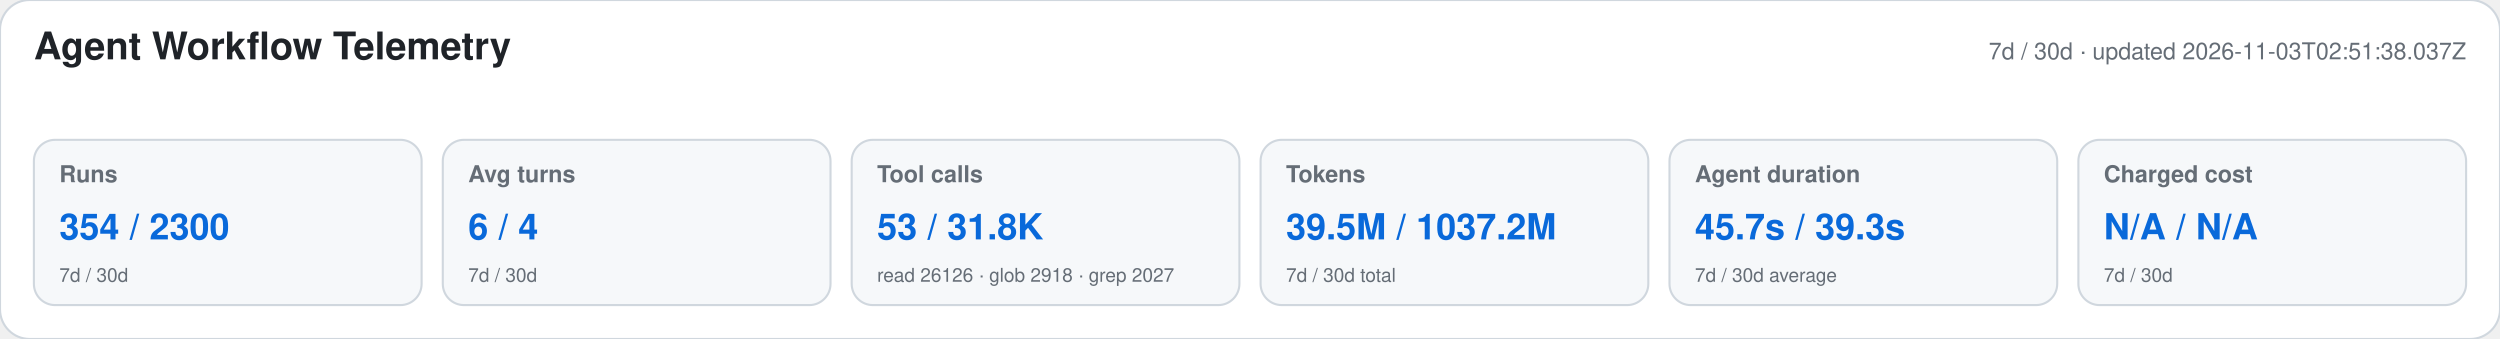
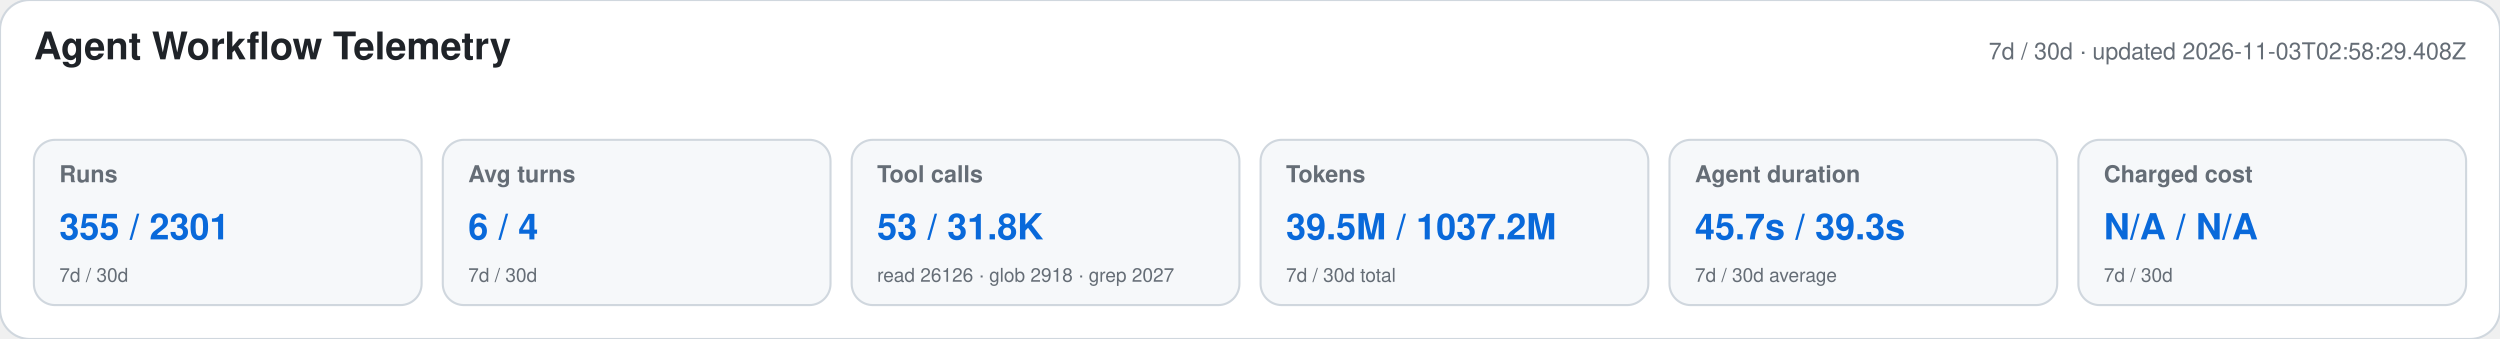
<svg xmlns="http://www.w3.org/2000/svg" width="1180" height="160" viewBox="0 0 1180 160" role="img" aria-labelledby="title desc">
  <style>text{font-family:-apple-system,BlinkMacSystemFont,"Segoe UI",Helvetica,Arial,sans-serif}.heading{font-size:18px;font-weight:650;fill:#1f2328}.meta,.label,.secondary{fill:#656d76}.meta,.label{font-size:11px}.label{font-weight:600}.primary{font-size:17px;font-weight:700;fill:#0969da}.secondary{font-size:9px}</style>
  <rect width="1180" height="160" rx="14" fill="#ffffff" stroke="#d0d7de" />
  <text x="16" y="28" class="heading">Agent Workflow Telemetry</text>
-   <text x="1164" y="28" text-anchor="end" class="meta">7d / 30d · updated 2026-11-03T02:51:38.037Z</text>
+   <text x="1164" y="28" text-anchor="end" class="meta">7d / 30d · updated 2026-11-03T02:58:29.408Z</text>
  <g>
    <rect x="16" y="66" width="183" height="78" rx="10" fill="#f6f8fa" stroke="#d0d7de" />
    <text x="28" y="86" class="label">Runs</text>
-     <text x="28" y="113" class="primary">354 / 2300</text>
+     <text x="28" y="113" class="primary">355 / 2301</text>
    <text x="28" y="133" class="secondary">7d / 30d</text>
  </g>
  <g>
    <rect x="209" y="66" width="183" height="78" rx="10" fill="#f6f8fa" stroke="#d0d7de" />
    <text x="221" y="86" class="label">Avg turns</text>
    <text x="221" y="113" class="primary">6 / 4</text>
    <text x="221" y="133" class="secondary">7d / 30d</text>
  </g>
  <g>
    <rect x="402" y="66" width="183" height="78" rx="10" fill="#f6f8fa" stroke="#d0d7de" />
    <text x="414" y="86" class="label">Tool calls</text>
    <text x="414" y="113" class="primary">53 / 31.8K</text>
    <text x="414" y="133" class="secondary">read 26126 · glob 2918 · grep 2027</text>
  </g>
  <g>
    <rect x="595" y="66" width="183" height="78" rx="10" fill="#f6f8fa" stroke="#d0d7de" />
    <text x="607" y="86" class="label">Tokens</text>
    <text x="607" y="113" class="primary">39.5M / 1037.2M</text>
    <text x="607" y="133" class="secondary">7d / 30d total</text>
  </g>
  <g>
    <rect x="788" y="66" width="183" height="78" rx="10" fill="#f6f8fa" stroke="#d0d7de" />
    <text x="800" y="86" class="label">Agent duration</text>
    <text x="800" y="113" class="primary">45.7s / 39.3s</text>
    <text x="800" y="133" class="secondary">7d / 30d average</text>
  </g>
  <g>
    <rect x="981" y="66" width="183" height="78" rx="10" fill="#f6f8fa" stroke="#d0d7de" />
    <text x="993" y="86" class="label">Charged cost</text>
    <text x="993" y="113" class="primary">N/A / N/A</text>
    <text x="993" y="133" class="secondary">7d / 30d</text>
  </g>
</svg>
